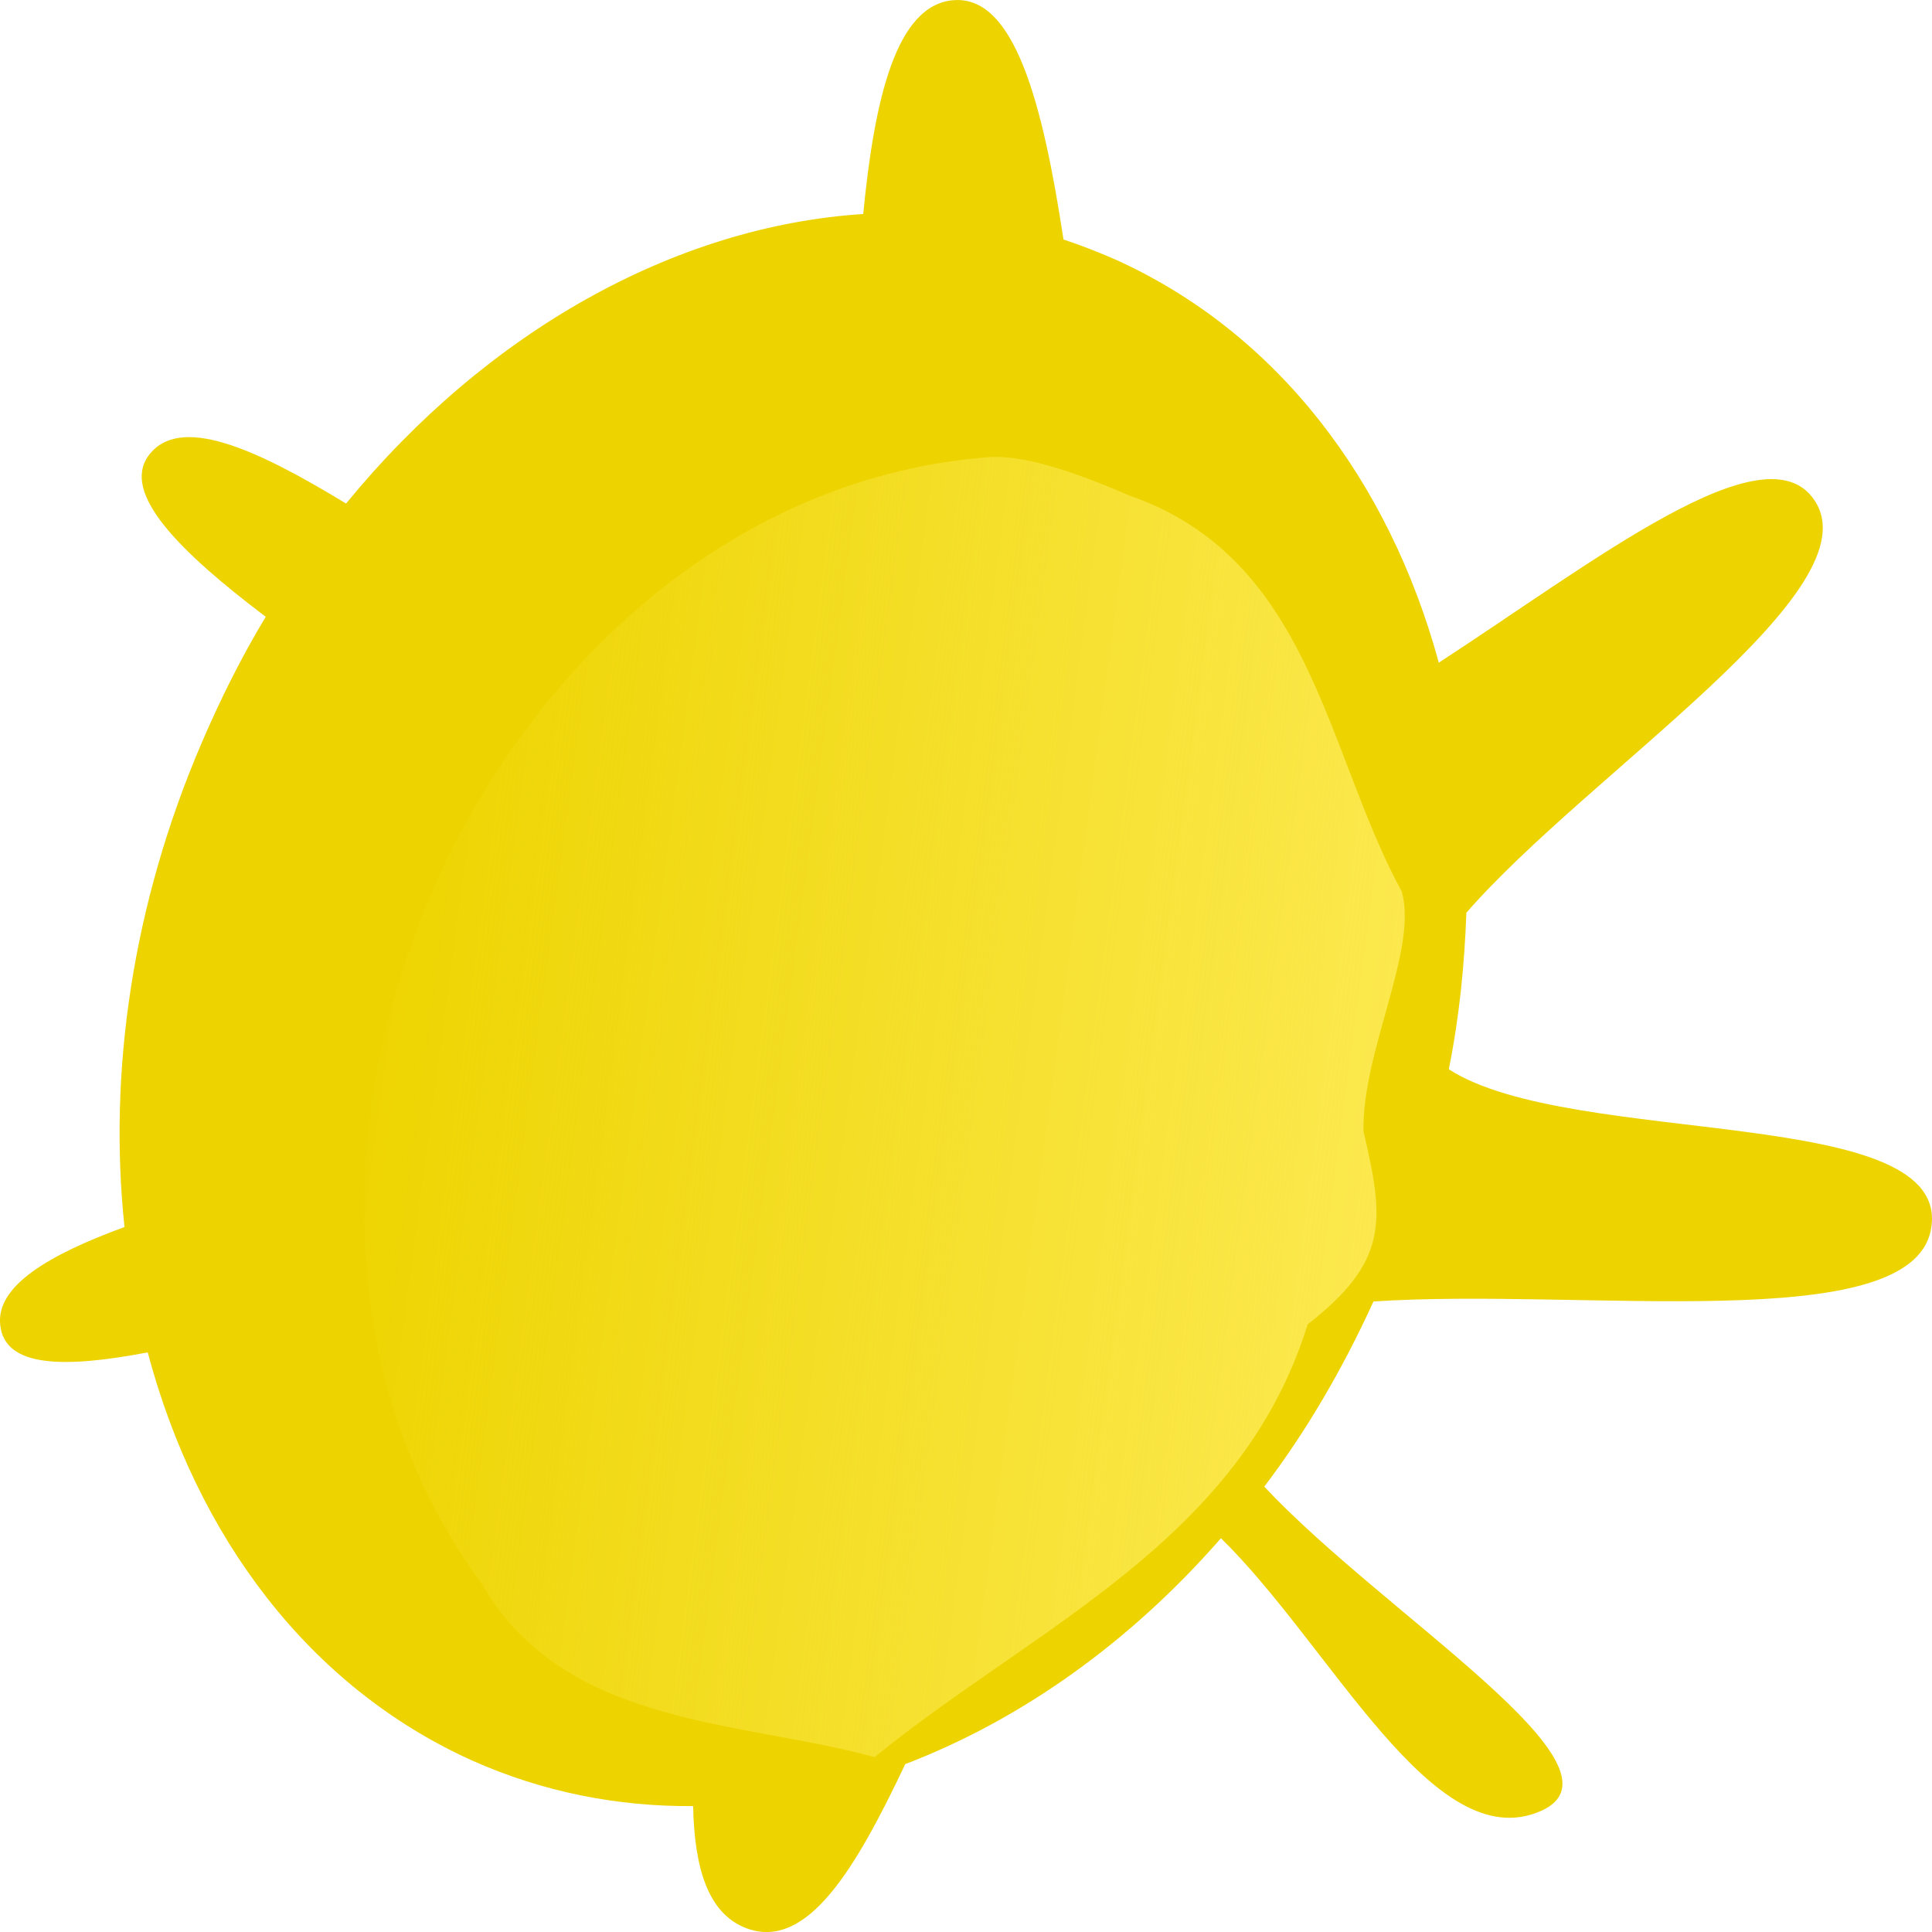
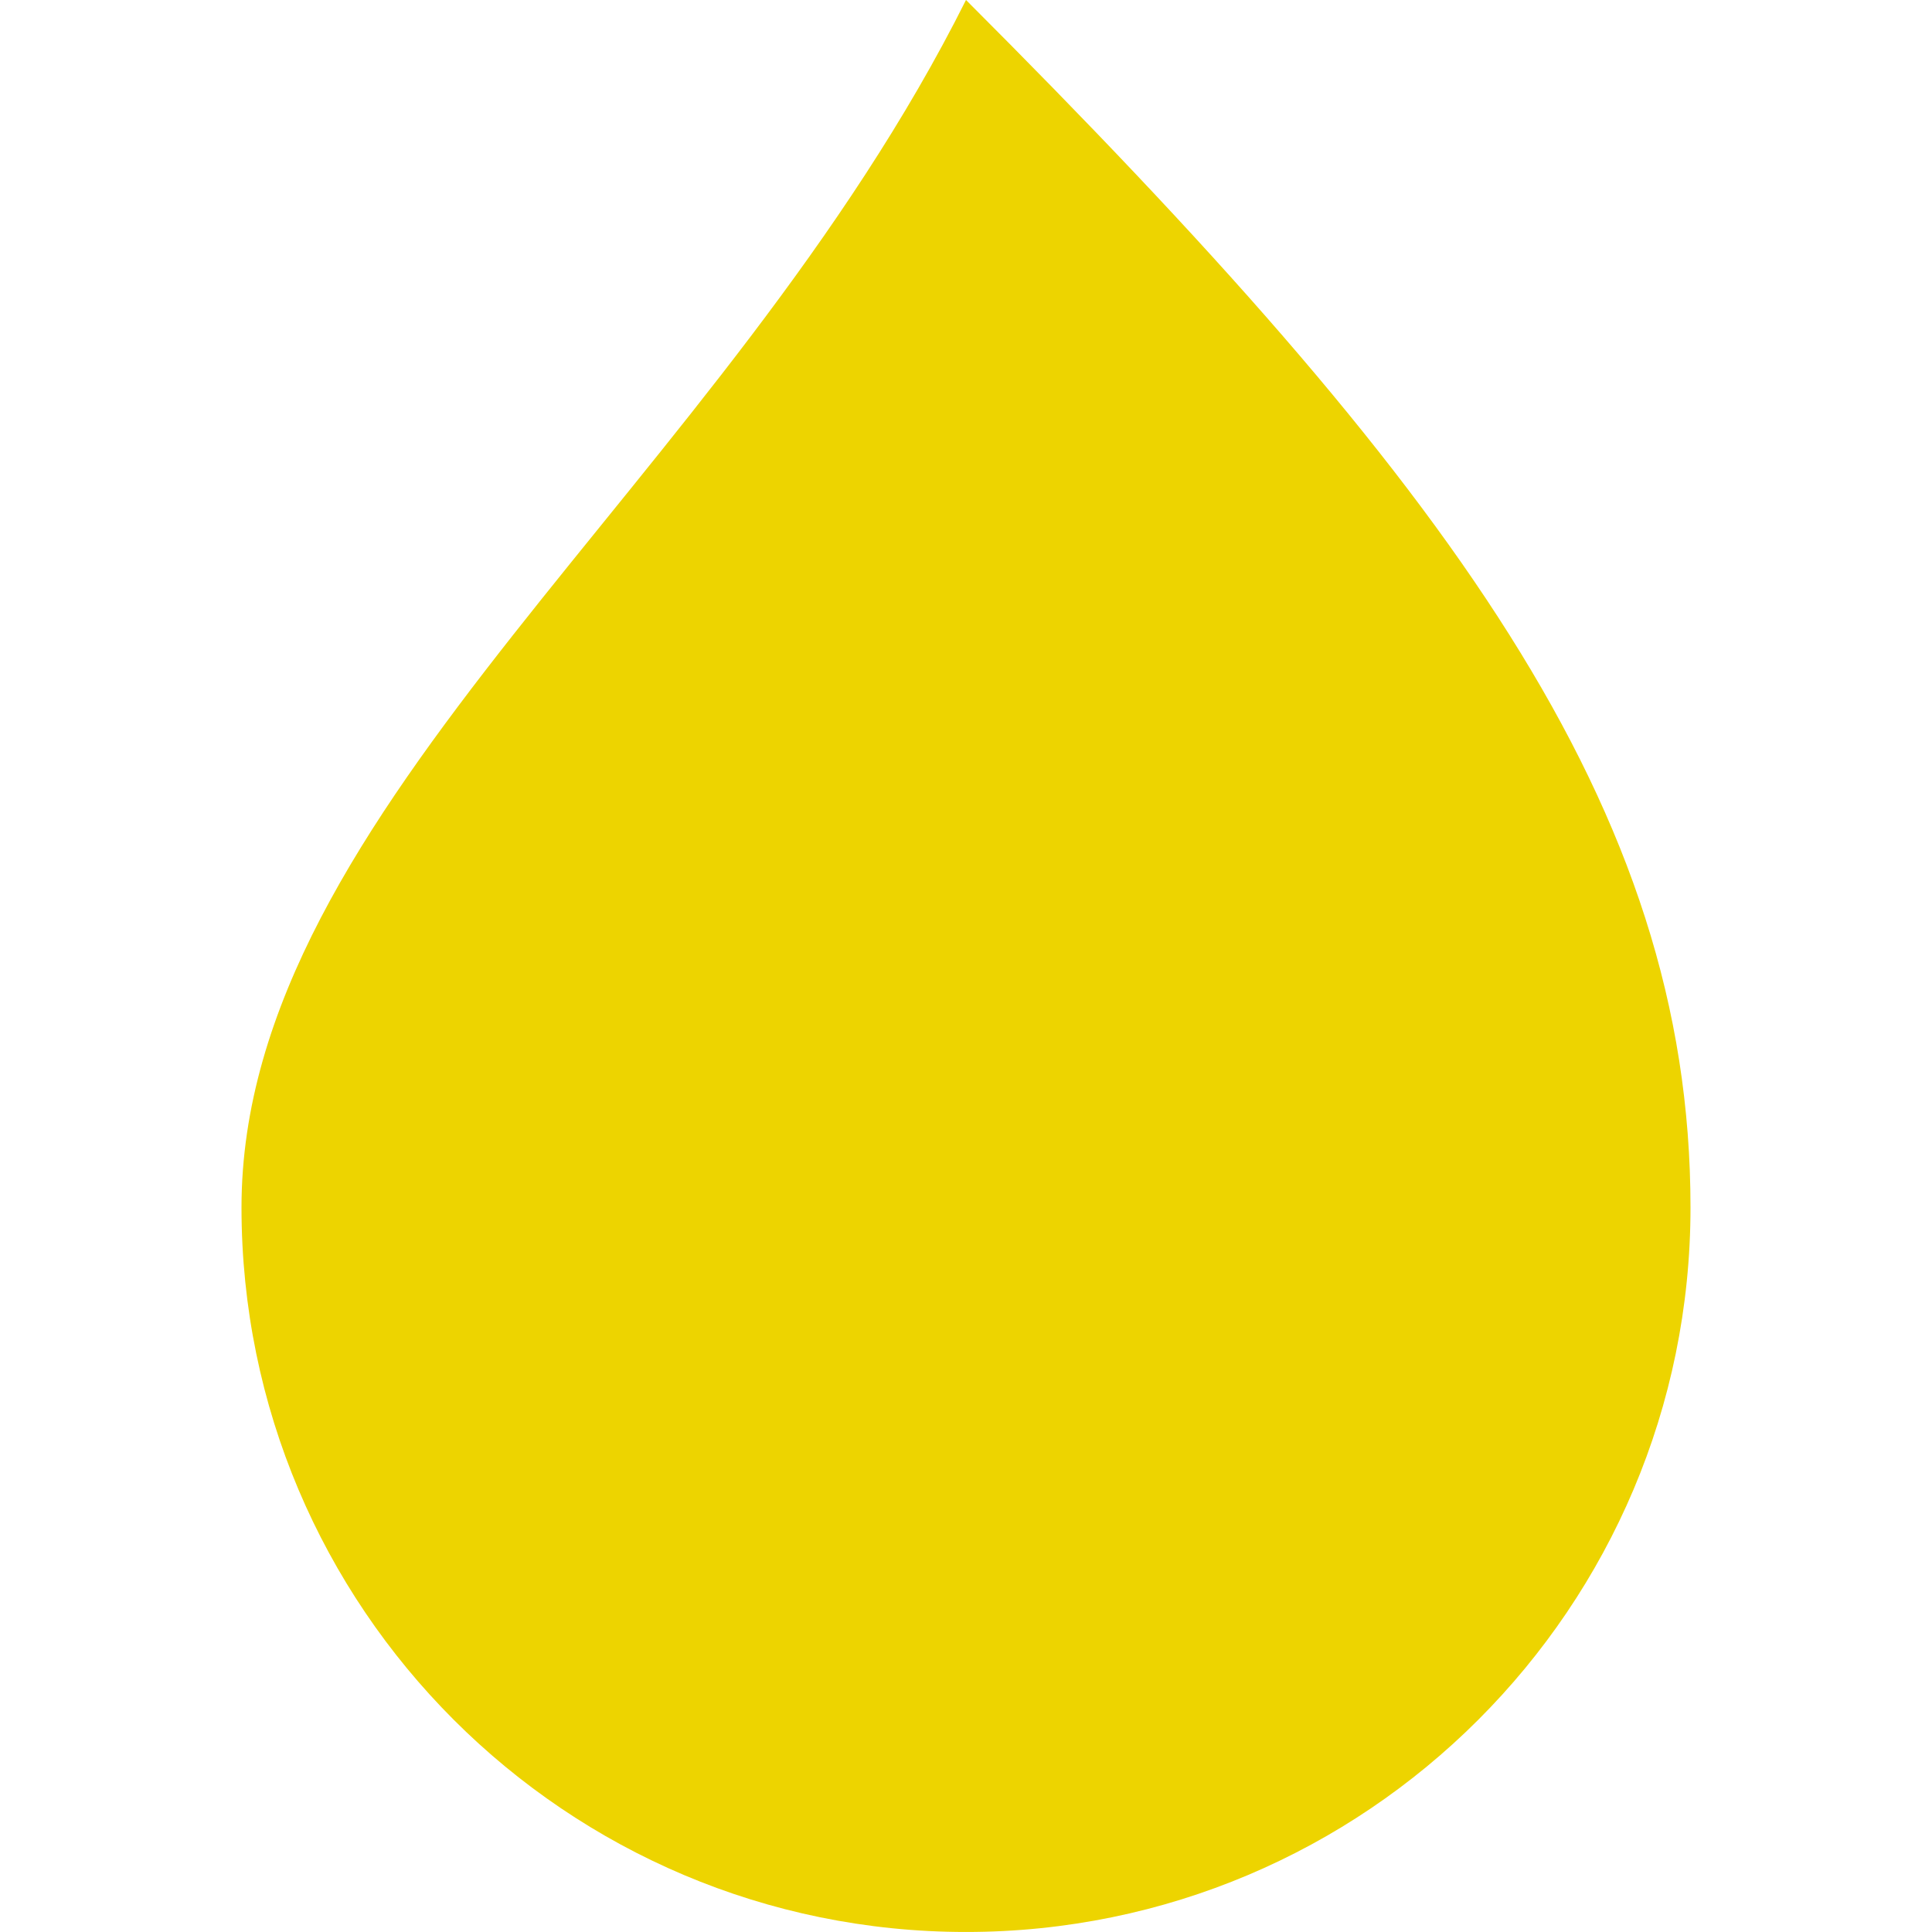
- <svg xmlns="http://www.w3.org/2000/svg" width="50" height="50" id="svg3043" version="1.1">
-   <defs id="defs3045">
-     <linearGradient id="linearGradient5064" y2="255.19" gradientUnits="userSpaceOnUse" x2="219.97" gradientTransform="matrix(1.051381,0,0,1.06594,-8.67394,350.4836)" y1="258.65" x1="245.59">
-       <stop id="stop5060" style="stop-color:#fce94f" offset="0" />
-       <stop id="stop5062" style="stop-color:#fce94f;stop-opacity:0" offset="1" />
-     </linearGradient>
-   </defs>
-   <g id="layer1" transform="translate(-213.18,-597.5434)">
-     <path id="path2766" style="color:#000000;fill:#edd400;fill-rule:evenodd" d="m 237.843,597.549 c -1.462,0.132 -2.03,2.52 -2.323,5.533 -4.857,0.313 -9.729,3.03 -13.384,7.493 -2.355,-1.433 -4.321,-2.322 -5.116,-1.235 -0.698,0.972 0.796,2.47 3.037,4.166 -0.617,1.021 -1.169,2.124 -1.657,3.261 -1.803,4.199 -2.42,8.547 -1.998,12.532 -1.982,0.725 -3.33,1.532 -3.216,2.536 0.114,1.103 1.657,1.12 3.817,0.708 1.267,4.759 4.158,8.646 8.381,10.556 1.835,0.823 3.785,1.202 5.734,1.186 0.033,1.581 0.374,2.783 1.381,3.162 1.592,0.593 2.859,-1.614 4.109,-4.249 2.972,-1.136 5.799,-3.129 8.17,-5.846 2.875,2.816 5.49,8.267 8.268,7.065 2.534,-1.103 -4.012,-5.056 -7.147,-8.399 1.088,-1.433 2.03,-3.047 2.826,-4.792 5.393,-0.362 13.871,0.922 14.424,-1.844 0.65,-3.294 -9.291,-2.108 -12.474,-4.166 0.276,-1.367 0.406,-2.717 0.455,-4.051 3.167,-3.639 10.607,-8.366 8.999,-10.688 -1.283,-1.877 -5.685,1.597 -9.713,4.216 -1.283,-4.71 -4.174,-8.53 -8.349,-10.424 -0.455,-0.198 -0.91,-0.379 -1.364,-0.527 -0.536,-3.524 -1.267,-6.34 -2.859,-6.192 z" />
-     <path id="path4976" style="color:#000000;fill:url(#linearGradient5064);fill-rule:evenodd" d="m 238.802,609.373 c -12.864,0.939 -20.937,18.609 -13.14,29.181 2.144,3.689 6.676,3.508 10.152,4.463 4.126,-3.359 9.47,-5.583 11.208,-11.198 2.079,-1.63 1.998,-2.651 1.446,-4.99 -0.049,-2.058 1.413,-4.693 0.991,-6.208 -1.982,-3.639 -2.339,-8.629 -7.066,-10.259 -1.105,-0.478 -2.599,-1.054 -3.59,-0.988 z" />
+ <svg xmlns="http://www.w3.org/2000/svg" width="32" height="32" id="svg3043" version="1.1">
+   <defs id="defs3045" />
+   <g id="layer1" transform="translate(-213.18,-615.5434)">
+     <path style="opacity:1;vector-effect:none;fill:#edd400;fill-opacity:1;stroke:none;stroke-width:2;stroke-linecap:butt;stroke-linejoin:miter;stroke-miterlimit:4;stroke-dasharray:none;stroke-dashoffset:0;stroke-opacity:1" d="m 241.18,635.543 c 0,6.627 -5.373,12 -12,12 -6.627,0 -12,-5.373 -12,-12 0,-6.627 8,-12 12,-20 8,8 12,13.373 12,20 z" id="path821" />
  </g>
</svg>
